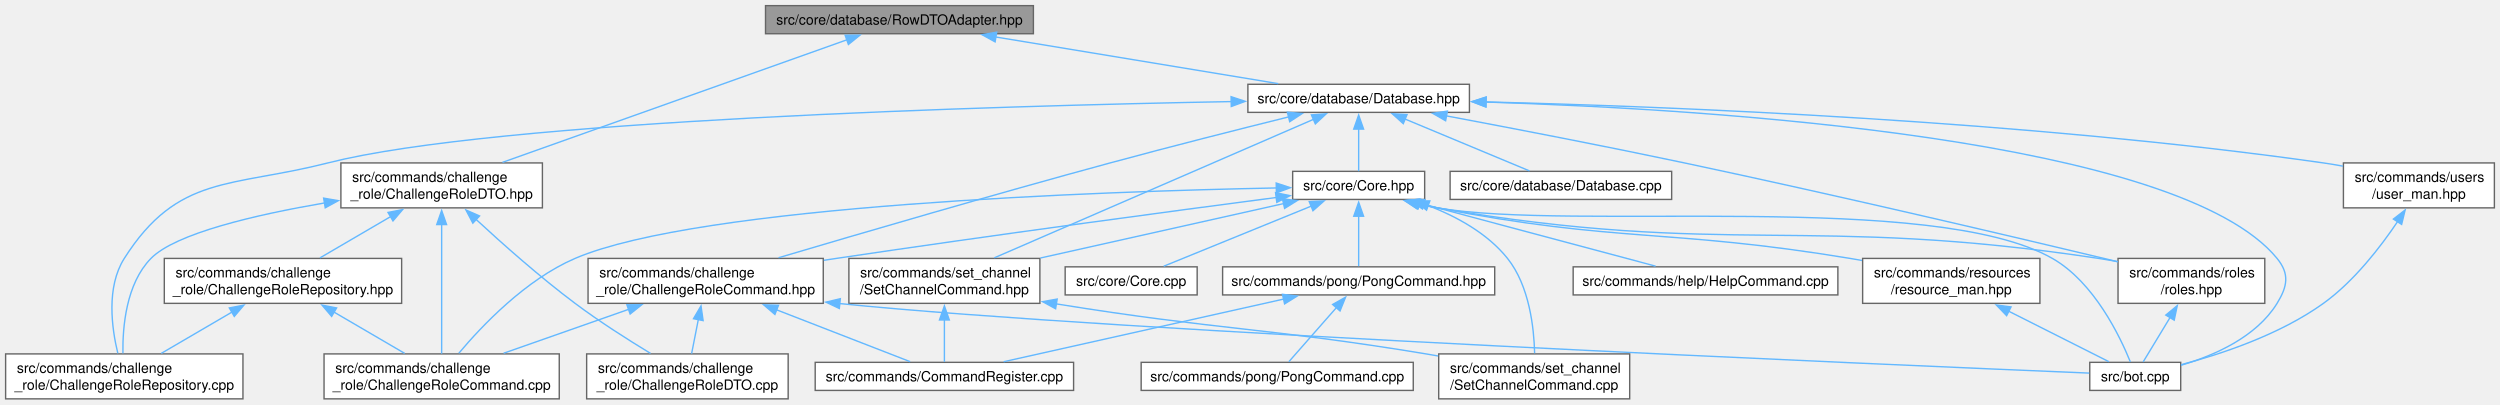
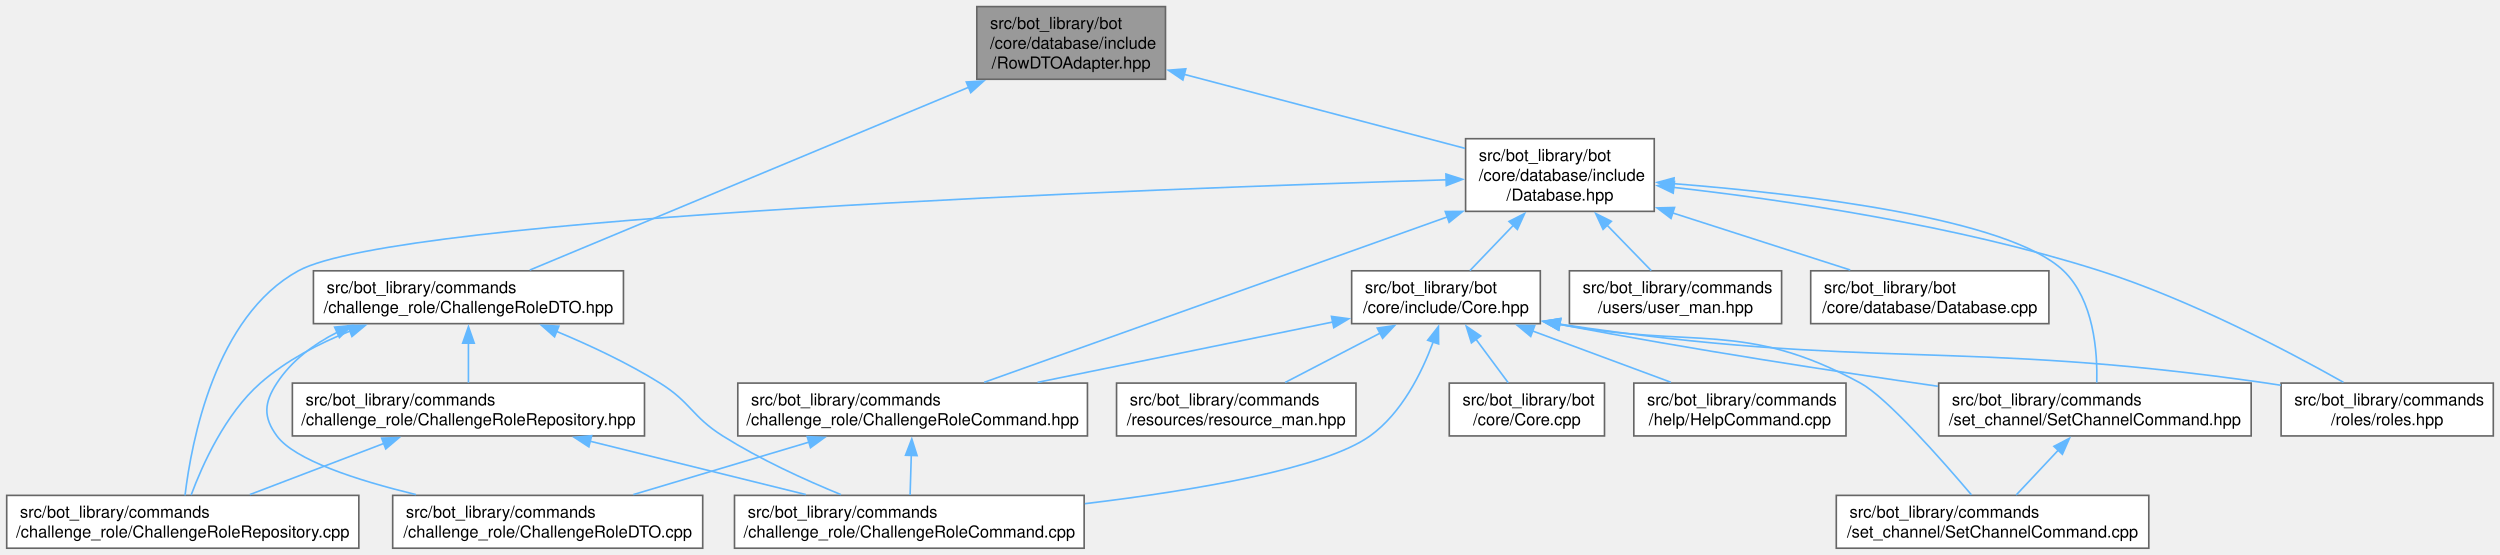
- <svg xmlns="http://www.w3.org/2000/svg" xmlns:xlink="http://www.w3.org/1999/xlink" width="1780pt" height="288pt" viewBox="0.00 0.00 1780.25 288.00">
-   <g id="graph0" class="graph" transform="scale(1 1) rotate(0) translate(4 284)">
+ <svg xmlns="http://www.w3.org/2000/svg" xmlns:xlink="http://www.w3.org/1999/xlink" width="1514pt" height="336pt" viewBox="0.00 0.00 1513.88 336.00">
+   <g id="graph0" class="graph" transform="scale(1 1) rotate(0) translate(4 332)">
    <g id="Node000001" class="node">
      <g id="a_Node000001">
        <a xlink:title=" ">
-           <polygon fill="#999999" stroke="#666666" points="731.88,-280 541.12,-280 541.12,-260 731.88,-260 731.88,-280" />
-           <text text-anchor="middle" x="636.5" y="-266.5" font-family="Helvetica,sans-Serif" font-size="10.00">src/core/database/RowDTOAdapter.hpp</text>
+           <polygon fill="#999999" stroke="#666666" points="701.75,-328 587.5,-328 587.5,-284 701.75,-284 701.75,-328" />
+           <text text-anchor="start" x="595.5" y="-314.5" font-family="Helvetica,sans-Serif" font-size="10.00">src/bot_library/bot</text>
+           <text text-anchor="start" x="595.5" y="-302.5" font-family="Helvetica,sans-Serif" font-size="10.00">/core/database/include</text>
+           <text text-anchor="middle" x="644.62" y="-290.5" font-family="Helvetica,sans-Serif" font-size="10.00">/RowDTOAdapter.hpp</text>
        </a>
      </g>
    </g>
    <g id="Node000002" class="node">
      <g id="a_Node000002">
-         <a xlink:href="ChallengeRoleDTO_8hpp.html" target="_top" xlink:title=" ">
-           <polygon fill="white" stroke="#666666" points="382.25,-168 238.75,-168 238.75,-136 382.25,-136 382.25,-168" />
-           <text text-anchor="start" x="246.75" y="-154.5" font-family="Helvetica,sans-Serif" font-size="10.00">src/commands/challenge</text>
-           <text text-anchor="middle" x="310.5" y="-142.5" font-family="Helvetica,sans-Serif" font-size="10.00">_role/ChallengeRoleDTO.hpp</text>
+         <a xlink:href="Database_8hpp.html" target="_top" xlink:title=" ">
+           <polygon fill="white" stroke="#666666" points="997.75,-248 883.5,-248 883.5,-204 997.75,-204 997.75,-248" />
+           <text text-anchor="start" x="891.5" y="-234.5" font-family="Helvetica,sans-Serif" font-size="10.00">src/bot_library/bot</text>
+           <text text-anchor="start" x="891.5" y="-222.5" font-family="Helvetica,sans-Serif" font-size="10.00">/core/database/include</text>
+           <text text-anchor="middle" x="940.62" y="-210.5" font-family="Helvetica,sans-Serif" font-size="10.00">/Database.hpp</text>
        </a>
      </g>
    </g>
    <g id="edge1_Node000001_Node000002" class="edge">
      <g id="a_edge1_Node000001_Node000002">
        <a xlink:title=" ">
-           <path fill="none" stroke="#63b8ff" d="M599.19,-255.72C538.39,-234.09 418.28,-191.35 353.82,-168.41" />
-           <polygon fill="#63b8ff" stroke="#63b8ff" points="597.8,-258.94 608.4,-259 600.15,-252.35 597.8,-258.94" />
+           <path fill="none" stroke="#63b8ff" d="M713.08,-286.96C764.61,-273.38 834.45,-254.98 883.11,-242.16" />
+           <polygon fill="#63b8ff" stroke="#63b8ff" points="712.29,-283.55 703.51,-289.48 714.07,-290.32 712.29,-283.55" />
+         </a>
+       </g>
+     </g>
+     <g id="Node000016" class="node">
+       <g id="a_Node000016">
+         <a xlink:href="ChallengeRoleDTO_8hpp.html" target="_top" xlink:title=" ">
+           <polygon fill="white" stroke="#666666" points="373.5,-168 185.75,-168 185.75,-136 373.5,-136 373.5,-168" />
+           <text text-anchor="start" x="193.75" y="-154.5" font-family="Helvetica,sans-Serif" font-size="10.00">src/bot_library/commands</text>
+           <text text-anchor="middle" x="279.62" y="-142.5" font-family="Helvetica,sans-Serif" font-size="10.00">/challenge_role/ChallengeRoleDTO.hpp</text>
+         </a>
+       </g>
+     </g>
+     <g id="edge20_Node000001_Node000016" class="edge">
+       <g id="a_edge20_Node000001_Node000016">
+         <a xlink:title=" ">
+           <path fill="none" stroke="#63b8ff" d="M582.69,-279.21C506.43,-247.45 379.34,-194.52 316.76,-168.46" />
+           <polygon fill="#63b8ff" stroke="#63b8ff" points="581.13,-282.35 591.71,-282.96 583.82,-275.89 581.13,-282.35" />
+         </a>
+       </g>
+     </g>
+     <g id="Node000003" class="node">
+       <g id="a_Node000003">
+         <a xlink:href="Database_8cpp.html" target="_top" xlink:title=" ">
+           <polygon fill="white" stroke="#666666" points="1236.75,-168 1092.5,-168 1092.5,-136 1236.75,-136 1236.75,-168" />
+           <text text-anchor="start" x="1100.5" y="-154.5" font-family="Helvetica,sans-Serif" font-size="10.00">src/bot_library/bot</text>
+           <text text-anchor="middle" x="1164.62" y="-142.5" font-family="Helvetica,sans-Serif" font-size="10.00">/core/database/Database.cpp</text>
+         </a>
+       </g>
+     </g>
+     <g id="edge2_Node000002_Node000003" class="edge">
+       <g id="a_edge2_Node000002_Node000003">
+         <a xlink:title=" ">
+           <path fill="none" stroke="#63b8ff" d="M1008.59,-203.15C1043.41,-191.96 1084.99,-178.6 1116.47,-168.48" />
+           <polygon fill="#63b8ff" stroke="#63b8ff" points="1007.91,-199.7 999.46,-206.09 1010.05,-206.36 1007.91,-199.7" />
+         </a>
+       </g>
+     </g>
+     <g id="Node000004" class="node">
+       <g id="a_Node000004">
+         <a xlink:href="Core_8hpp.html" target="_top" xlink:title=" ">
+           <polygon fill="white" stroke="#666666" points="928.75,-168 814.5,-168 814.5,-136 928.75,-136 928.75,-168" />
+           <text text-anchor="start" x="822.5" y="-154.5" font-family="Helvetica,sans-Serif" font-size="10.00">src/bot_library/bot</text>
+           <text text-anchor="middle" x="871.62" y="-142.5" font-family="Helvetica,sans-Serif" font-size="10.00">/core/include/Core.hpp</text>
+         </a>
+       </g>
+     </g>
+     <g id="edge3_Node000002_Node000004" class="edge">
+       <g id="a_edge3_Node000002_Node000004">
+         <a xlink:title=" ">
+           <path fill="none" stroke="#63b8ff" d="M912.55,-195.7C903.48,-186.24 893.79,-176.13 886.12,-168.13" />
+           <polygon fill="#63b8ff" stroke="#63b8ff" points="909.8,-197.9 919.25,-202.69 914.86,-193.05 909.8,-197.9" />
        </a>
      </g>
    </g>
    <g id="Node000007" class="node">
      <g id="a_Node000007">
-         <a xlink:href="Database_8hpp.html" target="_top" xlink:title=" ">
-           <polygon fill="white" stroke="#666666" points="1042.38,-224 884.62,-224 884.62,-204 1042.38,-204 1042.38,-224" />
-           <text text-anchor="middle" x="963.5" y="-210.5" font-family="Helvetica,sans-Serif" font-size="10.00">src/core/database/Database.hpp</text>
-         </a>
-       </g>
-     </g>
-     <g id="edge8_Node000001_Node000007" class="edge">
-       <g id="a_edge8_Node000001_Node000007">
-         <a xlink:title=" ">
-           <path fill="none" stroke="#63b8ff" d="M705.03,-257.68C764.69,-247.83 850.16,-233.72 906.23,-224.46" />
-           <polygon fill="#63b8ff" stroke="#63b8ff" points="704.62,-254.2 695.33,-259.29 705.76,-261.11 704.62,-254.2" />
-         </a>
-       </g>
-     </g>
-     <g id="Node000003" class="node">
-       <g id="a_Node000003">
-         <a xlink:href="ChallengeRoleCommand_8cpp.html" target="_top" xlink:title=" ">
-           <polygon fill="white" stroke="#666666" points="394.25,-32 226.75,-32 226.75,0 394.25,0 394.25,-32" />
-           <text text-anchor="start" x="234.75" y="-18.5" font-family="Helvetica,sans-Serif" font-size="10.00">src/commands/challenge</text>
-           <text text-anchor="middle" x="310.5" y="-6.5" font-family="Helvetica,sans-Serif" font-size="10.00">_role/ChallengeRoleCommand.cpp</text>
-         </a>
-       </g>
-     </g>
-     <g id="edge2_Node000002_Node000003" class="edge">
-       <g id="a_edge2_Node000002_Node000003">
-         <a xlink:title=" ">
-           <path fill="none" stroke="#63b8ff" d="M310.5,-124.45C310.5,-96.84 310.5,-54.6 310.5,-32.19" />
-           <polygon fill="#63b8ff" stroke="#63b8ff" points="307,-124.11 310.5,-134.11 314,-124.11 307,-124.11" />
-         </a>
-       </g>
-     </g>
-     <g id="Node000004" class="node">
-       <g id="a_Node000004">
-         <a xlink:href="ChallengeRoleDTO_8cpp.html" target="_top" xlink:title=" ">
-           <polygon fill="white" stroke="#666666" points="557.25,-32 413.75,-32 413.75,0 557.25,0 557.25,-32" />
-           <text text-anchor="start" x="421.75" y="-18.5" font-family="Helvetica,sans-Serif" font-size="10.00">src/commands/challenge</text>
-           <text text-anchor="middle" x="485.5" y="-6.5" font-family="Helvetica,sans-Serif" font-size="10.00">_role/ChallengeRoleDTO.cpp</text>
-         </a>
-       </g>
-     </g>
-     <g id="edge3_Node000002_Node000004" class="edge">
-       <g id="a_edge3_Node000002_Node000004">
-         <a xlink:title=" ">
-           <path fill="none" stroke="#63b8ff" d="M334.92,-127.85C353.61,-110.57 380.38,-86.81 405.5,-68 422.77,-55.07 443.31,-42.01 459.26,-32.35" />
-           <polygon fill="#63b8ff" stroke="#63b8ff" points="332.72,-125.11 327.79,-134.49 337.49,-130.23 332.72,-125.11" />
-         </a>
-       </g>
-     </g>
-     <g id="Node000005" class="node">
-       <g id="a_Node000005">
-         <a xlink:href="ChallengeRoleRepository_8cpp.html" target="_top" xlink:title=" ">
-           <polygon fill="white" stroke="#666666" points="169,-32 0,-32 0,0 169,0 169,-32" />
-           <text text-anchor="start" x="8" y="-18.5" font-family="Helvetica,sans-Serif" font-size="10.00">src/commands/challenge</text>
-           <text text-anchor="middle" x="84.5" y="-6.5" font-family="Helvetica,sans-Serif" font-size="10.00">_role/ChallengeRoleRepository.cpp</text>
-         </a>
-       </g>
-     </g>
-     <g id="edge4_Node000002_Node000005" class="edge">
-       <g id="a_edge4_Node000002_Node000005">
-         <a xlink:title=" ">
-           <path fill="none" stroke="#63b8ff" d="M227.26,-139.53C177.66,-131.03 121.02,-117.82 103.5,-100 85.77,-81.98 83.25,-51 83.53,-32.41" />
-           <polygon fill="#63b8ff" stroke="#63b8ff" points="226.45,-142.95 236.89,-141.13 227.6,-136.04 226.45,-142.95" />
-         </a>
-       </g>
-     </g>
-     <g id="Node000006" class="node">
-       <g id="a_Node000006">
-         <a xlink:href="ChallengeRoleRepository_8hpp.html" target="_top" xlink:title=" ">
-           <polygon fill="white" stroke="#666666" points="282,-100 113,-100 113,-68 282,-68 282,-100" />
-           <text text-anchor="start" x="121" y="-86.5" font-family="Helvetica,sans-Serif" font-size="10.00">src/commands/challenge</text>
-           <text text-anchor="middle" x="197.5" y="-74.5" font-family="Helvetica,sans-Serif" font-size="10.00">_role/ChallengeRoleRepository.hpp</text>
-         </a>
-       </g>
-     </g>
-     <g id="edge5_Node000002_Node000006" class="edge">
-       <g id="a_edge5_Node000002_Node000006">
-         <a xlink:title=" ">
-           <path fill="none" stroke="#63b8ff" d="M274.2,-129.8C257.81,-120.23 238.82,-109.13 223.83,-100.38" />
-           <polygon fill="#63b8ff" stroke="#63b8ff" points="272.3,-132.74 282.7,-134.76 275.83,-126.7 272.3,-132.74" />
-         </a>
-       </g>
-     </g>
-     <g id="edge6_Node000006_Node000003" class="edge">
-       <g id="a_edge6_Node000006_Node000003">
-         <a xlink:title=" ">
-           <path fill="none" stroke="#63b8ff" d="M233.8,-61.8C250.19,-52.23 269.18,-41.13 284.17,-32.38" />
-           <polygon fill="#63b8ff" stroke="#63b8ff" points="232.17,-58.7 225.3,-66.76 235.7,-64.74 232.17,-58.7" />
-         </a>
-       </g>
-     </g>
-     <g id="edge7_Node000006_Node000005" class="edge">
-       <g id="a_edge7_Node000006_Node000005">
-         <a xlink:title=" ">
-           <path fill="none" stroke="#63b8ff" d="M161.2,-61.8C144.81,-52.23 125.82,-41.13 110.83,-32.38" />
-           <polygon fill="#63b8ff" stroke="#63b8ff" points="159.3,-64.74 169.7,-66.76 162.83,-58.7 159.3,-64.74" />
-         </a>
-       </g>
-     </g>
-     <g id="edge15_Node000007_Node000005" class="edge">
-       <g id="a_edge15_Node000007_Node000005">
-         <a xlink:title=" ">
-           <path fill="none" stroke="#63b8ff" d="M872.92,-211.69C704.32,-208.54 348.69,-198.42 229.5,-168 160.53,-150.4 122.68,-160.07 84.5,-100 71.52,-79.57 75.57,-50.21 79.9,-32.44" />
-           <polygon fill="#63b8ff" stroke="#63b8ff" points="872.66,-215.18 882.72,-211.86 872.79,-208.18 872.66,-215.18" />
-         </a>
-       </g>
-     </g>
-     <g id="Node000008" class="node">
-       <g id="a_Node000008">
-         <a xlink:href="bot_8cpp.html" target="_top" xlink:title=" ">
-           <polygon fill="white" stroke="#666666" points="1548.88,-26 1484.12,-26 1484.12,-6 1548.88,-6 1548.88,-26" />
-           <text text-anchor="middle" x="1516.5" y="-12.5" font-family="Helvetica,sans-Serif" font-size="10.00">src/bot.cpp</text>
-         </a>
-       </g>
-     </g>
-     <g id="edge9_Node000007_Node000008" class="edge">
-       <g id="a_edge9_Node000007_Node000008">
-         <a xlink:title=" ">
-           <path fill="none" stroke="#63b8ff" d="M1054.06,-211.34C1216.64,-206.23 1547.64,-185.32 1617.5,-100 1626.51,-89 1624.95,-80.11 1617.5,-68 1602.68,-43.91 1572.57,-30.78 1549.07,-23.91" />
-           <polygon fill="#63b8ff" stroke="#63b8ff" points="1054.05,-207.84 1044.16,-211.64 1054.26,-214.84 1054.05,-207.84" />
-         </a>
-       </g>
-     </g>
-     <g id="Node000009" class="node">
-       <g id="a_Node000009">
        <a xlink:href="ChallengeRoleCommand_8hpp.html" target="_top" xlink:title=" ">
-           <polygon fill="white" stroke="#666666" points="582.25,-100 414.75,-100 414.75,-68 582.25,-68 582.25,-100" />
-           <text text-anchor="start" x="422.75" y="-86.5" font-family="Helvetica,sans-Serif" font-size="10.00">src/commands/challenge</text>
-           <text text-anchor="middle" x="498.5" y="-74.5" font-family="Helvetica,sans-Serif" font-size="10.00">_role/ChallengeRoleCommand.hpp</text>
-         </a>
-       </g>
-     </g>
-     <g id="edge10_Node000007_Node000009" class="edge">
-       <g id="a_edge10_Node000007_Node000009">
-         <a xlink:title=" ">
-           <path fill="none" stroke="#63b8ff" d="M913.69,-200.78C878.17,-191.96 829.3,-179.61 786.5,-168 703.63,-145.53 607.95,-117.55 550.39,-100.49" />
-           <polygon fill="#63b8ff" stroke="#63b8ff" points="912.72,-204.15 923.27,-203.16 914.4,-197.35 912.72,-204.15" />
+           <polygon fill="white" stroke="#666666" points="654.5,-100 442.75,-100 442.75,-68 654.5,-68 654.5,-100" />
+           <text text-anchor="start" x="450.75" y="-86.5" font-family="Helvetica,sans-Serif" font-size="10.00">src/bot_library/commands</text>
+           <text text-anchor="middle" x="548.62" y="-74.5" font-family="Helvetica,sans-Serif" font-size="10.00">/challenge_role/ChallengeRoleCommand.hpp</text>
+         </a>
+       </g>
+     </g>
+     <g id="edge15_Node000002_Node000007" class="edge">
+       <g id="a_edge15_Node000002_Node000007">
+         <a xlink:title=" ">
+           <path fill="none" stroke="#63b8ff" d="M872.66,-200.73C792,-171.92 659.89,-124.74 591.96,-100.48" />
+           <polygon fill="#63b8ff" stroke="#63b8ff" points="871.19,-203.92 881.78,-203.98 873.54,-197.32 871.19,-203.92" />
        </a>
      </g>
    </g>
    <g id="Node000011" class="node">
      <g id="a_Node000011">
        <a xlink:href="roles_8hpp.html" target="_top" xlink:title=" ">
-           <polygon fill="white" stroke="#666666" points="1608.75,-100 1504.25,-100 1504.25,-68 1608.75,-68 1608.75,-100" />
-           <text text-anchor="start" x="1512.25" y="-86.5" font-family="Helvetica,sans-Serif" font-size="10.00">src/commands/roles</text>
-           <text text-anchor="middle" x="1556.5" y="-74.5" font-family="Helvetica,sans-Serif" font-size="10.00">/roles.hpp</text>
-         </a>
-       </g>
-     </g>
-     <g id="edge16_Node000007_Node000011" class="edge">
-       <g id="a_edge16_Node000007_Node000011">
-         <a xlink:title=" ">
-           <path fill="none" stroke="#63b8ff" d="M1025.92,-201.5C1072.69,-192.73 1138.21,-180.14 1195.5,-168 1305.6,-144.67 1433.87,-114.45 1504.01,-97.66" />
-           <polygon fill="#63b8ff" stroke="#63b8ff" points="1025.42,-198.03 1016.23,-203.31 1026.71,-204.91 1025.42,-198.03" />
+           <polygon fill="white" stroke="#666666" points="1505.88,-100 1377.38,-100 1377.38,-68 1505.88,-68 1505.88,-100" />
+           <text text-anchor="start" x="1385.38" y="-86.5" font-family="Helvetica,sans-Serif" font-size="10.00">src/bot_library/commands</text>
+           <text text-anchor="middle" x="1441.62" y="-74.5" font-family="Helvetica,sans-Serif" font-size="10.00">/roles/roles.hpp</text>
+         </a>
+       </g>
+     </g>
+     <g id="edge17_Node000002_Node000011" class="edge">
+       <g id="a_edge17_Node000002_Node000011">
+         <a xlink:title=" ">
+           <path fill="none" stroke="#63b8ff" d="M1009.43,-218.52C1076.52,-210.92 1180.83,-195.69 1267.62,-168 1322.31,-150.55 1381.82,-119.23 1415.14,-100.46" />
+           <polygon fill="#63b8ff" stroke="#63b8ff" points="1009.23,-215.02 999.68,-219.59 1010,-221.98 1009.23,-215.02" />
+         </a>
+       </g>
+     </g>
+     <g id="Node000013" class="node">
+       <g id="a_Node000013">
+         <a xlink:href="SetChannelCommand_8hpp.html" target="_top" xlink:title=" ">
+           <polygon fill="white" stroke="#666666" points="1359.25,-100 1170,-100 1170,-68 1359.25,-68 1359.25,-100" />
+           <text text-anchor="start" x="1178" y="-86.5" font-family="Helvetica,sans-Serif" font-size="10.00">src/bot_library/commands</text>
+           <text text-anchor="middle" x="1264.62" y="-74.5" font-family="Helvetica,sans-Serif" font-size="10.00">/set_channel/SetChannelCommand.hpp</text>
+         </a>
+       </g>
+     </g>
+     <g id="edge18_Node000002_Node000013" class="edge">
+       <g id="a_edge18_Node000002_Node000013">
+         <a xlink:title=" ">
+           <path fill="none" stroke="#63b8ff" d="M1009.39,-220.78C1088.75,-214.47 1212.58,-199.74 1245.62,-168 1263.96,-150.39 1266.24,-118.97 1265.75,-100.26" />
+           <polygon fill="#63b8ff" stroke="#63b8ff" points="1009.24,-217.28 999.53,-221.53 1009.77,-224.26 1009.24,-217.28" />
+         </a>
+       </g>
+     </g>
+     <g id="Node000014" class="node">
+       <g id="a_Node000014">
+         <a xlink:href="ChallengeRoleRepository_8cpp.html" target="_top" xlink:title=" ">
+           <polygon fill="white" stroke="#666666" points="213.25,-32 0,-32 0,0 213.25,0 213.25,-32" />
+           <text text-anchor="start" x="8" y="-18.5" font-family="Helvetica,sans-Serif" font-size="10.00">src/bot_library/commands</text>
+           <text text-anchor="middle" x="106.62" y="-6.5" font-family="Helvetica,sans-Serif" font-size="10.00">/challenge_role/ChallengeRoleRepository.cpp</text>
+         </a>
+       </g>
+     </g>
+     <g id="edge16_Node000002_Node000014" class="edge">
+       <g id="a_edge16_Node000002_Node000014">
+         <a xlink:title=" ">
+           <path fill="none" stroke="#63b8ff" d="M871.76,-223.1C695.33,-217.78 236.74,-200.91 176.62,-168 126.19,-140.39 111.87,-64.46 107.99,-32.02" />
+           <polygon fill="#63b8ff" stroke="#63b8ff" points="871.6,-226.6 881.7,-223.4 871.81,-219.6 871.6,-226.6" />
+         </a>
+       </g>
+     </g>
+     <g id="Node000015" class="node">
+       <g id="a_Node000015">
+         <a xlink:href="user__man_8hpp.html" target="_top" xlink:title=" ">
+           <polygon fill="white" stroke="#666666" points="1074.88,-168 946.38,-168 946.38,-136 1074.88,-136 1074.88,-168" />
+           <text text-anchor="start" x="954.38" y="-154.5" font-family="Helvetica,sans-Serif" font-size="10.00">src/bot_library/commands</text>
+           <text text-anchor="middle" x="1010.62" y="-142.5" font-family="Helvetica,sans-Serif" font-size="10.00">/users/user_man.hpp</text>
+         </a>
+       </g>
+     </g>
+     <g id="edge19_Node000002_Node000015" class="edge">
+       <g id="a_edge19_Node000002_Node000015">
+         <a xlink:title=" ">
+           <path fill="none" stroke="#63b8ff" d="M969.11,-195.7C978.31,-186.24 988.14,-176.13 995.92,-168.13" />
+           <polygon fill="#63b8ff" stroke="#63b8ff" points="966.77,-193.09 962.3,-202.7 971.78,-197.97 966.77,-193.09" />
+         </a>
+       </g>
+     </g>
+     <g id="Node000005" class="node">
+       <g id="a_Node000005">
+         <a xlink:href="Core_8cpp.html" target="_top" xlink:title=" ">
+           <polygon fill="white" stroke="#666666" points="967.62,-100 873.62,-100 873.62,-68 967.62,-68 967.62,-100" />
+           <text text-anchor="start" x="881.62" y="-86.5" font-family="Helvetica,sans-Serif" font-size="10.00">src/bot_library/bot</text>
+           <text text-anchor="middle" x="920.62" y="-74.5" font-family="Helvetica,sans-Serif" font-size="10.00">/core/Core.cpp</text>
+         </a>
+       </g>
+     </g>
+     <g id="edge4_Node000004_Node000005" class="edge">
+       <g id="a_edge4_Node000004_Node000005">
+         <a xlink:title=" ">
+           <path fill="none" stroke="#63b8ff" d="M889.75,-126.59C896.31,-117.75 903.52,-108.04 909.32,-100.22" />
+           <polygon fill="#63b8ff" stroke="#63b8ff" points="887.04,-124.36 883.89,-134.48 892.66,-128.53 887.04,-124.36" />
+         </a>
+       </g>
+     </g>
+     <g id="Node000006" class="node">
+       <g id="a_Node000006">
+         <a xlink:href="ChallengeRoleCommand_8cpp.html" target="_top" xlink:title=" ">
+           <polygon fill="white" stroke="#666666" points="652.5,-32 440.75,-32 440.75,0 652.5,0 652.5,-32" />
+           <text text-anchor="start" x="448.75" y="-18.5" font-family="Helvetica,sans-Serif" font-size="10.00">src/bot_library/commands</text>
+           <text text-anchor="middle" x="546.62" y="-6.5" font-family="Helvetica,sans-Serif" font-size="10.00">/challenge_role/ChallengeRoleCommand.cpp</text>
+         </a>
+       </g>
+     </g>
+     <g id="edge5_Node000004_Node000006" class="edge">
+       <g id="a_edge5_Node000004_Node000006">
+         <a xlink:title=" ">
+           <path fill="none" stroke="#63b8ff" d="M863.87,-124.9C856.92,-106.12 844.8,-81.77 825.62,-68 798.13,-48.25 719.68,-35.01 652.95,-26.97" />
+           <polygon fill="#63b8ff" stroke="#63b8ff" points="860.54,-125.95 867.07,-134.29 867.16,-123.7 860.54,-125.95" />
+         </a>
+       </g>
+     </g>
+     <g id="edge6_Node000004_Node000007" class="edge">
+       <g id="a_edge6_Node000004_Node000007">
+         <a xlink:title=" ">
+           <path fill="none" stroke="#63b8ff" d="M803.05,-136.99C750.62,-126.27 678.39,-111.52 624.29,-100.46" />
+           <polygon fill="#63b8ff" stroke="#63b8ff" points="802.27,-140.4 812.77,-138.97 803.67,-133.54 802.27,-140.4" />
+         </a>
+       </g>
+     </g>
+     <g id="Node000009" class="node">
+       <g id="a_Node000009">
+         <a xlink:href="HelpCommand_8cpp.html" target="_top" xlink:title=" ">
+           <polygon fill="white" stroke="#666666" points="1113.88,-100 985.38,-100 985.38,-68 1113.88,-68 1113.88,-100" />
+           <text text-anchor="start" x="993.38" y="-86.5" font-family="Helvetica,sans-Serif" font-size="10.00">src/bot_library/commands</text>
+           <text text-anchor="middle" x="1049.62" y="-74.5" font-family="Helvetica,sans-Serif" font-size="10.00">/help/HelpCommand.cpp</text>
+         </a>
+       </g>
+     </g>
+     <g id="edge9_Node000004_Node000009" class="edge">
+       <g id="a_edge9_Node000004_Node000009">
+         <a xlink:title=" ">
+           <path fill="none" stroke="#63b8ff" d="M924.07,-131.56C950.78,-121.65 982.82,-109.77 1007.85,-100.49" />
+           <polygon fill="#63b8ff" stroke="#63b8ff" points="922.94,-128.24 914.78,-135 925.37,-134.8 922.94,-128.24" />
+         </a>
+       </g>
+     </g>
+     <g id="Node000010" class="node">
+       <g id="a_Node000010">
+         <a xlink:href="resource__man_8hpp.html" target="_top" xlink:title=" ">
+           <polygon fill="white" stroke="#666666" points="817.12,-100 672.12,-100 672.12,-68 817.12,-68 817.12,-100" />
+           <text text-anchor="start" x="680.12" y="-86.5" font-family="Helvetica,sans-Serif" font-size="10.00">src/bot_library/commands</text>
+           <text text-anchor="middle" x="744.62" y="-74.5" font-family="Helvetica,sans-Serif" font-size="10.00">/resources/resource_man.hpp</text>
+         </a>
+       </g>
+     </g>
+     <g id="edge10_Node000004_Node000010" class="edge">
+       <g id="a_edge10_Node000004_Node000010">
+         <a xlink:title=" ">
+           <path fill="none" stroke="#63b8ff" d="M831.87,-130.34C813.22,-120.65 791.38,-109.3 774.21,-100.38" />
+           <polygon fill="#63b8ff" stroke="#63b8ff" points="830.02,-133.32 840.51,-134.83 833.25,-127.11 830.02,-133.32" />
+         </a>
+       </g>
+     </g>
+     <g id="edge11_Node000004_Node000011" class="edge">
+       <g id="a_edge11_Node000004_Node000011">
+         <a xlink:title=" ">
+           <path fill="none" stroke="#63b8ff" d="M940.31,-135.73C1129.57,-107.4 1181.99,-126.87 1368.62,-100 1371.44,-99.59 1374.31,-99.15 1377.21,-98.67" />
+           <polygon fill="#63b8ff" stroke="#63b8ff" points="939.98,-132.24 930.62,-137.2 941.04,-139.16 939.98,-132.24" />
        </a>
      </g>
    </g>
    <g id="Node000012" class="node">
      <g id="a_Node000012">
-         <a xlink:href="SetChannelCommand_8hpp.html" target="_top" xlink:title=" ">
-           <polygon fill="white" stroke="#666666" points="736.5,-100 600.5,-100 600.5,-68 736.5,-68 736.5,-100" />
-           <text text-anchor="start" x="608.5" y="-86.5" font-family="Helvetica,sans-Serif" font-size="10.00">src/commands/set_channel</text>
-           <text text-anchor="middle" x="668.5" y="-74.5" font-family="Helvetica,sans-Serif" font-size="10.00">/SetChannelCommand.hpp</text>
-         </a>
-       </g>
-     </g>
-     <g id="edge18_Node000007_Node000012" class="edge">
-       <g id="a_edge18_Node000007_Node000012">
-         <a xlink:title=" ">
-           <path fill="none" stroke="#63b8ff" d="M931.51,-199.12C875.94,-175.01 761.99,-125.56 704.04,-100.42" />
-           <polygon fill="#63b8ff" stroke="#63b8ff" points="929.85,-202.22 940.42,-202.99 932.64,-195.79 929.85,-202.22" />
-         </a>
-       </g>
-     </g>
-     <g id="Node000014" class="node">
-       <g id="a_Node000014">
-         <a xlink:href="user__man_8hpp.html" target="_top" xlink:title=" ">
-           <polygon fill="white" stroke="#666666" points="1772.25,-168 1664.75,-168 1664.75,-136 1772.25,-136 1772.25,-168" />
-           <text text-anchor="start" x="1672.75" y="-154.5" font-family="Helvetica,sans-Serif" font-size="10.00">src/commands/users</text>
-           <text text-anchor="middle" x="1718.5" y="-142.5" font-family="Helvetica,sans-Serif" font-size="10.00">/user_man.hpp</text>
-         </a>
-       </g>
-     </g>
-     <g id="edge21_Node000007_Node000014" class="edge">
-       <g id="a_edge21_Node000007_Node000014">
-         <a xlink:title=" ">
-           <path fill="none" stroke="#63b8ff" d="M1053.94,-211.44C1185.74,-208.18 1438.07,-198.21 1650.5,-168 1655.05,-167.35 1659.74,-166.57 1664.44,-165.7" />
-           <polygon fill="#63b8ff" stroke="#63b8ff" points="1054.15,-207.93 1044.23,-211.67 1054.32,-214.93 1054.15,-207.93" />
-         </a>
-       </g>
-     </g>
-     <g id="Node000015" class="node">
-       <g id="a_Node000015">
-         <a xlink:href="Core_8hpp.html" target="_top" xlink:title=" ">
-           <polygon fill="white" stroke="#666666" points="1010.5,-162 916.5,-162 916.5,-142 1010.5,-142 1010.5,-162" />
-           <text text-anchor="middle" x="963.5" y="-148.5" font-family="Helvetica,sans-Serif" font-size="10.00">src/core/Core.hpp</text>
-         </a>
-       </g>
-     </g>
-     <g id="edge23_Node000007_Node000015" class="edge">
-       <g id="a_edge23_Node000007_Node000015">
-         <a xlink:title=" ">
-           <path fill="none" stroke="#63b8ff" d="M963.5,-192.25C963.5,-181.97 963.5,-170.09 963.5,-162.11" />
-           <polygon fill="#63b8ff" stroke="#63b8ff" points="960,-192.11 963.5,-202.11 967,-192.11 960,-192.11" />
-         </a>
-       </g>
-     </g>
-     <g id="Node000021" class="node">
-       <g id="a_Node000021">
-         <a xlink:href="Database_8cpp.html" target="_top" xlink:title=" ">
-           <polygon fill="white" stroke="#666666" points="1186.38,-162 1028.62,-162 1028.62,-142 1186.38,-142 1186.38,-162" />
-           <text text-anchor="middle" x="1107.5" y="-148.5" font-family="Helvetica,sans-Serif" font-size="10.00">src/core/database/Database.cpp</text>
-         </a>
-       </g>
-     </g>
-     <g id="edge37_Node000007_Node000021" class="edge">
-       <g id="a_edge37_Node000007_Node000021">
-         <a xlink:title=" ">
-           <path fill="none" stroke="#63b8ff" d="M996.56,-199.23C1023.71,-187.91 1061.44,-172.19 1085.16,-162.31" />
-           <polygon fill="#63b8ff" stroke="#63b8ff" points="995.28,-195.97 987.4,-203.04 997.97,-202.43 995.28,-195.97" />
-         </a>
-       </g>
-     </g>
-     <g id="edge13_Node000009_Node000003" class="edge">
-       <g id="a_edge13_Node000009_Node000003">
-         <a xlink:title=" ">
-           <path fill="none" stroke="#63b8ff" d="M443.86,-63.82C415.5,-53.86 381.29,-41.85 354.63,-32.49" />
-           <polygon fill="#63b8ff" stroke="#63b8ff" points="442.4,-67.01 452.99,-67.02 444.72,-60.41 442.4,-67.01" />
-         </a>
-       </g>
-     </g>
-     <g id="edge14_Node000009_Node000004" class="edge">
-       <g id="a_edge14_Node000009_Node000004">
-         <a xlink:title=" ">
-           <path fill="none" stroke="#63b8ff" d="M493.3,-56.6C491.67,-48.32 489.92,-39.46 488.5,-32.22" />
-           <polygon fill="#63b8ff" stroke="#63b8ff" points="489.83,-57.07 495.19,-66.21 496.69,-55.72 489.83,-57.07" />
-         </a>
-       </g>
-     </g>
-     <g id="edge11_Node000009_Node000008" class="edge">
-       <g id="a_edge11_Node000009_Node000008">
-         <a xlink:title=" ">
-           <path fill="none" stroke="#63b8ff" d="M594.01,-67.84C792.12,-47.79 1343.43,-24.17 1483.72,-18.34" />
-           <polygon fill="#63b8ff" stroke="#63b8ff" points="593.68,-64.35 584.1,-68.87 594.41,-71.31 593.68,-64.35" />
-         </a>
-       </g>
-     </g>
-     <g id="Node000010" class="node">
-       <g id="a_Node000010">
-         <a xlink:href="CommandRegister_8cpp.html" target="_top" xlink:title=" ">
-           <polygon fill="white" stroke="#666666" points="760.5,-26 576.5,-26 576.5,-6 760.5,-6 760.5,-26" />
-           <text text-anchor="middle" x="668.5" y="-12.5" font-family="Helvetica,sans-Serif" font-size="10.00">src/commands/CommandRegister.cpp</text>
-         </a>
-       </g>
-     </g>
-     <g id="edge12_Node000009_Node000010" class="edge">
-       <g id="a_edge12_Node000009_Node000010">
-         <a xlink:title=" ">
-           <path fill="none" stroke="#63b8ff" d="M548.7,-63.51C580.17,-51.29 619.33,-36.09 644.13,-26.46" />
-           <polygon fill="#63b8ff" stroke="#63b8ff" points="547.82,-60.1 539.77,-66.98 550.36,-66.62 547.82,-60.1" />
-         </a>
-       </g>
-     </g>
-     <g id="edge17_Node000011_Node000008" class="edge">
-       <g id="a_edge17_Node000011_Node000008">
-         <a xlink:title=" ">
-           <path fill="none" stroke="#63b8ff" d="M1541.36,-58.02C1534.64,-46.93 1527.13,-34.55 1522.15,-26.32" />
-           <polygon fill="#63b8ff" stroke="#63b8ff" points="1538.26,-59.66 1546.44,-66.4 1544.25,-56.03 1538.26,-59.66" />
-         </a>
-       </g>
-     </g>
-     <g id="edge19_Node000012_Node000010" class="edge">
-       <g id="a_edge19_Node000012_Node000010">
-         <a xlink:title=" ">
-           <path fill="none" stroke="#63b8ff" d="M668.5,-56.31C668.5,-45.67 668.5,-34.13 668.5,-26.32" />
-           <polygon fill="#63b8ff" stroke="#63b8ff" points="665,-56.18 668.5,-66.18 672,-56.18 665,-56.18" />
-         </a>
-       </g>
-     </g>
-     <g id="Node000013" class="node">
-       <g id="a_Node000013">
        <a xlink:href="SetChannelCommand_8cpp.html" target="_top" xlink:title=" ">
-           <polygon fill="white" stroke="#666666" points="1156.5,-32 1020.5,-32 1020.5,0 1156.5,0 1156.5,-32" />
-           <text text-anchor="start" x="1028.5" y="-18.5" font-family="Helvetica,sans-Serif" font-size="10.00">src/commands/set_channel</text>
-           <text text-anchor="middle" x="1088.5" y="-6.5" font-family="Helvetica,sans-Serif" font-size="10.00">/SetChannelCommand.cpp</text>
-         </a>
-       </g>
-     </g>
-     <g id="edge20_Node000012_Node000013" class="edge">
-       <g id="a_edge20_Node000012_Node000013">
-         <a xlink:title=" ">
-           <path fill="none" stroke="#63b8ff" d="M748.11,-67.63C865.14,-48.74 897.35,-50.83 1011.5,-32 1014.32,-31.53 1017.2,-31.04 1020.1,-30.54" />
-           <polygon fill="#63b8ff" stroke="#63b8ff" points="747.7,-64.15 738.39,-69.22 748.82,-71.06 747.7,-64.15" />
-         </a>
-       </g>
-     </g>
-     <g id="edge22_Node000014_Node000008" class="edge">
-       <g id="a_edge22_Node000014_Node000008">
-         <a xlink:title=" ">
-           <path fill="none" stroke="#63b8ff" d="M1703.41,-126.35C1691.14,-108.07 1672.31,-83.7 1650.5,-68 1619.59,-45.75 1577.77,-31.88 1549.11,-24.32" />
-           <polygon fill="#63b8ff" stroke="#63b8ff" points="1700.33,-128.03 1708.71,-134.51 1706.2,-124.22 1700.33,-128.03" />
-         </a>
-       </g>
-     </g>
-     <g id="edge25_Node000015_Node000003" class="edge">
-       <g id="a_edge25_Node000015_Node000003">
-         <a xlink:title=" ">
-           <path fill="none" stroke="#63b8ff" d="M905.22,-150.19C781.01,-147.74 494.28,-138.02 405.5,-100 370.47,-85 339.17,-52.05 322.71,-32.47" />
-           <polygon fill="#63b8ff" stroke="#63b8ff" points="904.79,-153.68 914.86,-150.37 904.92,-146.69 904.79,-153.68" />
-         </a>
-       </g>
-     </g>
-     <g id="edge24_Node000015_Node000008" class="edge">
-       <g id="a_edge24_Node000015_Node000008">
-         <a xlink:title=" ">
-           <path fill="none" stroke="#63b8ff" d="M1006.04,-138.76C1010.56,-137.71 1015.11,-136.76 1019.5,-136 1115.72,-119.3 1372.62,-148.31 1457.5,-100 1487.31,-83.03 1505.82,-44.12 1513.04,-26.26" />
-           <polygon fill="#63b8ff" stroke="#63b8ff" points="1005.3,-135.33 996.44,-141.14 1006.99,-142.13 1005.3,-135.33" />
-         </a>
-       </g>
-     </g>
-     <g id="edge26_Node000015_Node000009" class="edge">
-       <g id="a_edge26_Node000015_Node000009">
-         <a xlink:title=" ">
-           <path fill="none" stroke="#63b8ff" d="M904.9,-143.4C831.55,-133.79 702.12,-116.5 591.5,-100 588.59,-99.57 585.63,-99.12 582.64,-98.66" />
-           <polygon fill="#63b8ff" stroke="#63b8ff" points="904.31,-146.85 914.68,-144.68 905.21,-139.91 904.31,-146.85" />
-         </a>
-       </g>
-     </g>
-     <g id="edge33_Node000015_Node000011" class="edge">
-       <g id="a_edge33_Node000015_Node000011">
-         <a xlink:title=" ">
-           <path fill="none" stroke="#63b8ff" d="M1005.47,-138.86C1010.18,-137.77 1014.92,-136.78 1019.5,-136 1226.45,-100.69 1282.91,-131.35 1490.5,-100 1494.92,-99.33 1499.47,-98.53 1504.04,-97.66" />
-           <polygon fill="#63b8ff" stroke="#63b8ff" points="1004.99,-135.37 996.14,-141.19 1006.69,-142.16 1004.99,-135.37" />
-         </a>
-       </g>
-     </g>
-     <g id="edge35_Node000015_Node000012" class="edge">
-       <g id="a_edge35_Node000015_Node000012">
-         <a xlink:title=" ">
-           <path fill="none" stroke="#63b8ff" d="M910.03,-139.04C861.47,-128.17 789.61,-112.1 736.89,-100.3" />
-           <polygon fill="#63b8ff" stroke="#63b8ff" points="909.23,-142.45 919.76,-141.21 910.76,-135.61 909.23,-142.45" />
-         </a>
-       </g>
-     </g>
-     <g id="edge34_Node000015_Node000013" class="edge">
-       <g id="a_edge34_Node000015_Node000013">
-         <a xlink:title=" ">
-           <path fill="none" stroke="#63b8ff" d="M1012.9,-137.69C1033.2,-129.85 1055.24,-117.86 1069.5,-100 1085.09,-80.48 1088.37,-50.56 1088.81,-32.48" />
-           <polygon fill="#63b8ff" stroke="#63b8ff" points="1011.84,-134.35 1003.6,-141.01 1014.2,-140.94 1011.84,-134.35" />
-         </a>
-       </g>
-     </g>
-     <g id="Node000016" class="node">
-       <g id="a_Node000016">
-         <a xlink:href="HelpCommand_8cpp.html" target="_top" xlink:title=" ">
-           <polygon fill="white" stroke="#666666" points="1304.75,-94 1116.25,-94 1116.25,-74 1304.75,-74 1304.75,-94" />
-           <text text-anchor="middle" x="1210.5" y="-80.5" font-family="Helvetica,sans-Serif" font-size="10.00">src/commands/help/HelpCommand.cpp</text>
-         </a>
-       </g>
-     </g>
-     <g id="edge27_Node000015_Node000016" class="edge">
-       <g id="a_edge27_Node000015_Node000016">
-         <a xlink:title=" ">
-           <path fill="none" stroke="#63b8ff" d="M1009.84,-138.58C1013.11,-137.71 1016.36,-136.84 1019.5,-136 1073.71,-121.5 1136.58,-104.72 1174.94,-94.49" />
-           <polygon fill="#63b8ff" stroke="#63b8ff" points="1008.97,-135.2 1000.21,-141.16 1010.78,-141.96 1008.97,-135.2" />
+           <polygon fill="white" stroke="#666666" points="1297.25,-32 1108,-32 1108,0 1297.25,0 1297.25,-32" />
+           <text text-anchor="start" x="1116" y="-18.5" font-family="Helvetica,sans-Serif" font-size="10.00">src/bot_library/commands</text>
+           <text text-anchor="middle" x="1202.62" y="-6.5" font-family="Helvetica,sans-Serif" font-size="10.00">/set_channel/SetChannelCommand.cpp</text>
+         </a>
+       </g>
+     </g>
+     <g id="edge12_Node000004_Node000012" class="edge">
+       <g id="a_edge12_Node000004_Node000012">
+         <a xlink:title=" ">
+           <path fill="none" stroke="#63b8ff" d="M940.27,-135.61C1022.14,-120.4 1052.12,-138.33 1122.62,-100 1138.45,-91.4 1171.57,-53.86 1189.84,-32.33" />
+           <polygon fill="#63b8ff" stroke="#63b8ff" points="939.81,-132.13 930.68,-137.51 941.17,-139 939.81,-132.13" />
+         </a>
+       </g>
+     </g>
+     <g id="edge13_Node000004_Node000013" class="edge">
+       <g id="a_edge13_Node000004_Node000013">
+         <a xlink:title=" ">
+           <path fill="none" stroke="#63b8ff" d="M940.29,-135.56C1022.95,-119.96 1106.93,-107.08 1169.53,-98.07" />
+           <polygon fill="#63b8ff" stroke="#63b8ff" points="939.82,-132.09 930.66,-137.39 941.13,-138.96 939.82,-132.09" />
+         </a>
+       </g>
+     </g>
+     <g id="edge7_Node000007_Node000006" class="edge">
+       <g id="a_edge7_Node000007_Node000006">
+         <a xlink:title=" ">
+           <path fill="none" stroke="#63b8ff" d="M547.82,-56.31C547.57,-48.12 547.3,-39.38 547.09,-32.22" />
+           <polygon fill="#63b8ff" stroke="#63b8ff" points="544.31,-56.29 548.12,-66.18 551.31,-56.08 544.31,-56.29" />
+         </a>
+       </g>
+     </g>
+     <g id="Node000008" class="node">
+       <g id="a_Node000008">
+         <a xlink:href="ChallengeRoleDTO_8cpp.html" target="_top" xlink:title=" ">
+           <polygon fill="white" stroke="#666666" points="421.5,-32 233.75,-32 233.75,0 421.5,0 421.5,-32" />
+           <text text-anchor="start" x="241.75" y="-18.5" font-family="Helvetica,sans-Serif" font-size="10.00">src/bot_library/commands</text>
+           <text text-anchor="middle" x="327.62" y="-6.5" font-family="Helvetica,sans-Serif" font-size="10.00">/challenge_role/ChallengeRoleDTO.cpp</text>
+         </a>
+       </g>
+     </g>
+     <g id="edge8_Node000007_Node000008" class="edge">
+       <g id="a_edge8_Node000007_Node000008">
+         <a xlink:title=" ">
+           <path fill="none" stroke="#63b8ff" d="M486.16,-64.34C452.47,-54.28 411.4,-42.02 379.5,-32.49" />
+           <polygon fill="#63b8ff" stroke="#63b8ff" points="484.78,-67.58 495.36,-67.09 486.78,-60.88 484.78,-67.58" />
+         </a>
+       </g>
+     </g>
+     <g id="edge14_Node000013_Node000012" class="edge">
+       <g id="a_edge14_Node000013_Node000012">
+         <a xlink:title=" ">
+           <path fill="none" stroke="#63b8ff" d="M1242.48,-59.43C1233.98,-50.38 1224.5,-40.29 1216.93,-32.22" />
+           <polygon fill="#63b8ff" stroke="#63b8ff" points="1239.81,-61.7 1249.21,-66.59 1244.91,-56.9 1239.81,-61.7" />
+         </a>
+       </g>
+     </g>
+     <g id="edge21_Node000016_Node000006" class="edge">
+       <g id="a_edge21_Node000016_Node000006">
+         <a xlink:title=" ">
+           <path fill="none" stroke="#63b8ff" d="M333.05,-131.27C353.3,-122.83 376.16,-112.13 395.62,-100 414.37,-88.33 414.94,-79.76 433.62,-68 456.12,-53.84 483.21,-41.47 505.22,-32.46" />
+           <polygon fill="#63b8ff" stroke="#63b8ff" points="331.77,-128.01 323.83,-135.02 334.41,-134.5 331.77,-128.01" />
+         </a>
+       </g>
+     </g>
+     <g id="edge22_Node000016_Node000008" class="edge">
+       <g id="a_edge22_Node000016_Node000008">
+         <a xlink:title=" ">
+           <path fill="none" stroke="#63b8ff" d="M200.31,-130.85C185.8,-123.52 172.47,-113.55 163.62,-100 155.85,-88.09 155.19,-79.45 163.62,-68 174.32,-53.47 211.54,-41.29 247.83,-32.47" />
+           <polygon fill="#63b8ff" stroke="#63b8ff" points="198.58,-133.91 209.13,-134.89 201.5,-127.54 198.58,-133.91" />
+         </a>
+       </g>
+     </g>
+     <g id="edge23_Node000016_Node000014" class="edge">
+       <g id="a_edge23_Node000016_Node000014">
+         <a xlink:title=" ">
+           <path fill="none" stroke="#63b8ff" d="M208.06,-131.56C188.89,-123.94 169.19,-113.66 153.62,-100 132.34,-81.33 118.52,-50.57 111.69,-32.2" />
+           <polygon fill="#63b8ff" stroke="#63b8ff" points="206.62,-134.76 217.21,-135 209.08,-128.21 206.62,-134.76" />
        </a>
      </g>
    </g>
    <g id="Node000017" class="node">
      <g id="a_Node000017">
-         <a xlink:href="PongCommand_8hpp.html" target="_top" xlink:title=" ">
-           <polygon fill="white" stroke="#666666" points="1060.38,-94 866.62,-94 866.62,-74 1060.38,-74 1060.38,-94" />
-           <text text-anchor="middle" x="963.5" y="-80.5" font-family="Helvetica,sans-Serif" font-size="10.00">src/commands/pong/PongCommand.hpp</text>
-         </a>
-       </g>
-     </g>
-     <g id="edge28_Node000015_Node000017" class="edge">
-       <g id="a_edge28_Node000015_Node000017">
-         <a xlink:title=" ">
-           <path fill="none" stroke="#63b8ff" d="M963.5,-130.28C963.5,-118.27 963.5,-103.74 963.5,-94.44" />
-           <polygon fill="#63b8ff" stroke="#63b8ff" points="960,-130.03 963.5,-140.03 967,-130.03 960,-130.03" />
-         </a>
-       </g>
-     </g>
-     <g id="Node000019" class="node">
-       <g id="a_Node000019">
-         <a xlink:href="resource__man_8hpp.html" target="_top" xlink:title=" ">
-           <polygon fill="white" stroke="#666666" points="1448.62,-100 1322.38,-100 1322.38,-68 1448.62,-68 1448.62,-100" />
-           <text text-anchor="start" x="1330.38" y="-86.5" font-family="Helvetica,sans-Serif" font-size="10.00">src/commands/resources</text>
-           <text text-anchor="middle" x="1385.5" y="-74.5" font-family="Helvetica,sans-Serif" font-size="10.00">/resource_man.hpp</text>
-         </a>
-       </g>
-     </g>
-     <g id="edge31_Node000015_Node000019" class="edge">
-       <g id="a_edge31_Node000015_Node000019">
-         <a xlink:title=" ">
-           <path fill="none" stroke="#63b8ff" d="M1006.41,-138.86C1010.81,-137.81 1015.23,-136.83 1019.5,-136 1148.73,-110.91 1183.62,-121.44 1313.5,-100 1316.27,-99.54 1319.1,-99.05 1321.95,-98.54" />
-           <polygon fill="#63b8ff" stroke="#63b8ff" points="1005.91,-135.37 997.07,-141.21 1007.62,-142.16 1005.91,-135.37" />
-         </a>
-       </g>
-     </g>
-     <g id="Node000020" class="node">
-       <g id="a_Node000020">
-         <a xlink:href="Core_8cpp.html" target="_top" xlink:title=" ">
-           <polygon fill="white" stroke="#666666" points="848.5,-94 754.5,-94 754.5,-74 848.5,-74 848.5,-94" />
-           <text text-anchor="middle" x="801.5" y="-80.5" font-family="Helvetica,sans-Serif" font-size="10.00">src/core/Core.cpp</text>
-         </a>
-       </g>
-     </g>
-     <g id="edge36_Node000015_Node000020" class="edge">
-       <g id="a_edge36_Node000015_Node000020">
-         <a xlink:title=" ">
-           <path fill="none" stroke="#63b8ff" d="M929.82,-137.28C898.35,-124.46 852.2,-105.65 824.67,-94.44" />
-           <polygon fill="#63b8ff" stroke="#63b8ff" points="928.31,-140.44 938.89,-140.97 930.95,-133.96 928.31,-140.44" />
-         </a>
-       </g>
-     </g>
-     <g id="edge29_Node000017_Node000010" class="edge">
-       <g id="a_edge29_Node000017_Node000010">
-         <a xlink:title=" ">
-           <path fill="none" stroke="#63b8ff" d="M910.24,-71.08C853.02,-58.28 763.23,-38.19 710.69,-26.44" />
-           <polygon fill="#63b8ff" stroke="#63b8ff" points="909.23,-74.45 919.76,-73.21 910.76,-67.61 909.23,-74.45" />
-         </a>
-       </g>
-     </g>
-     <g id="Node000018" class="node">
-       <g id="a_Node000018">
-         <a xlink:href="PongCommand_8cpp.html" target="_top" xlink:title=" ">
-           <polygon fill="white" stroke="#666666" points="1002.38,-26 808.62,-26 808.62,-6 1002.38,-6 1002.38,-26" />
-           <text text-anchor="middle" x="905.5" y="-12.5" font-family="Helvetica,sans-Serif" font-size="10.00">src/commands/pong/PongCommand.cpp</text>
-         </a>
-       </g>
-     </g>
-     <g id="edge30_Node000017_Node000018" class="edge">
-       <g id="a_edge30_Node000017_Node000018">
-         <a xlink:title=" ">
-           <path fill="none" stroke="#63b8ff" d="M947.9,-65.25C936.92,-52.76 922.66,-36.53 913.79,-26.44" />
-           <polygon fill="#63b8ff" stroke="#63b8ff" points="944.96,-67.21 954.19,-72.41 950.22,-62.58 944.96,-67.21" />
-         </a>
-       </g>
-     </g>
-     <g id="edge32_Node000019_Node000008" class="edge">
-       <g id="a_edge32_Node000019_Node000008">
-         <a xlink:title=" ">
-           <path fill="none" stroke="#63b8ff" d="M1426.42,-62.39C1450.26,-50.37 1479.2,-35.79 1497.72,-26.46" />
-           <polygon fill="#63b8ff" stroke="#63b8ff" points="1424.92,-59.22 1417.57,-66.84 1428.07,-65.47 1424.92,-59.22" />
+         <a xlink:href="ChallengeRoleRepository_8hpp.html" target="_top" xlink:title=" ">
+           <polygon fill="white" stroke="#666666" points="386.25,-100 173,-100 173,-68 386.25,-68 386.25,-100" />
+           <text text-anchor="start" x="181" y="-86.5" font-family="Helvetica,sans-Serif" font-size="10.00">src/bot_library/commands</text>
+           <text text-anchor="middle" x="279.62" y="-74.5" font-family="Helvetica,sans-Serif" font-size="10.00">/challenge_role/ChallengeRoleRepository.hpp</text>
+         </a>
+       </g>
+     </g>
+     <g id="edge24_Node000016_Node000017" class="edge">
+       <g id="a_edge24_Node000016_Node000017">
+         <a xlink:title=" ">
+           <path fill="none" stroke="#63b8ff" d="M279.62,-124.31C279.62,-116.12 279.62,-107.38 279.62,-100.22" />
+           <polygon fill="#63b8ff" stroke="#63b8ff" points="276.13,-124.18 279.63,-134.18 283.13,-124.18 276.13,-124.18" />
+         </a>
+       </g>
+     </g>
+     <g id="edge25_Node000017_Node000006" class="edge">
+       <g id="a_edge25_Node000017_Node000006">
+         <a xlink:title=" ">
+           <path fill="none" stroke="#63b8ff" d="M353.25,-64.8C394.28,-54.66 444.83,-42.16 483.96,-32.49" />
+           <polygon fill="#63b8ff" stroke="#63b8ff" points="352.56,-61.37 343.69,-67.16 354.24,-68.16 352.56,-61.37" />
+         </a>
+       </g>
+     </g>
+     <g id="edge26_Node000017_Node000014" class="edge">
+       <g id="a_edge26_Node000017_Node000014">
+         <a xlink:title=" ">
+           <path fill="none" stroke="#63b8ff" d="M228.31,-63.42C202.41,-53.54 171.45,-41.73 147.23,-32.49" />
+           <polygon fill="#63b8ff" stroke="#63b8ff" points="227.06,-66.69 237.65,-66.99 229.55,-60.15 227.06,-66.69" />
        </a>
      </g>
    </g>
  </g>
</svg>
